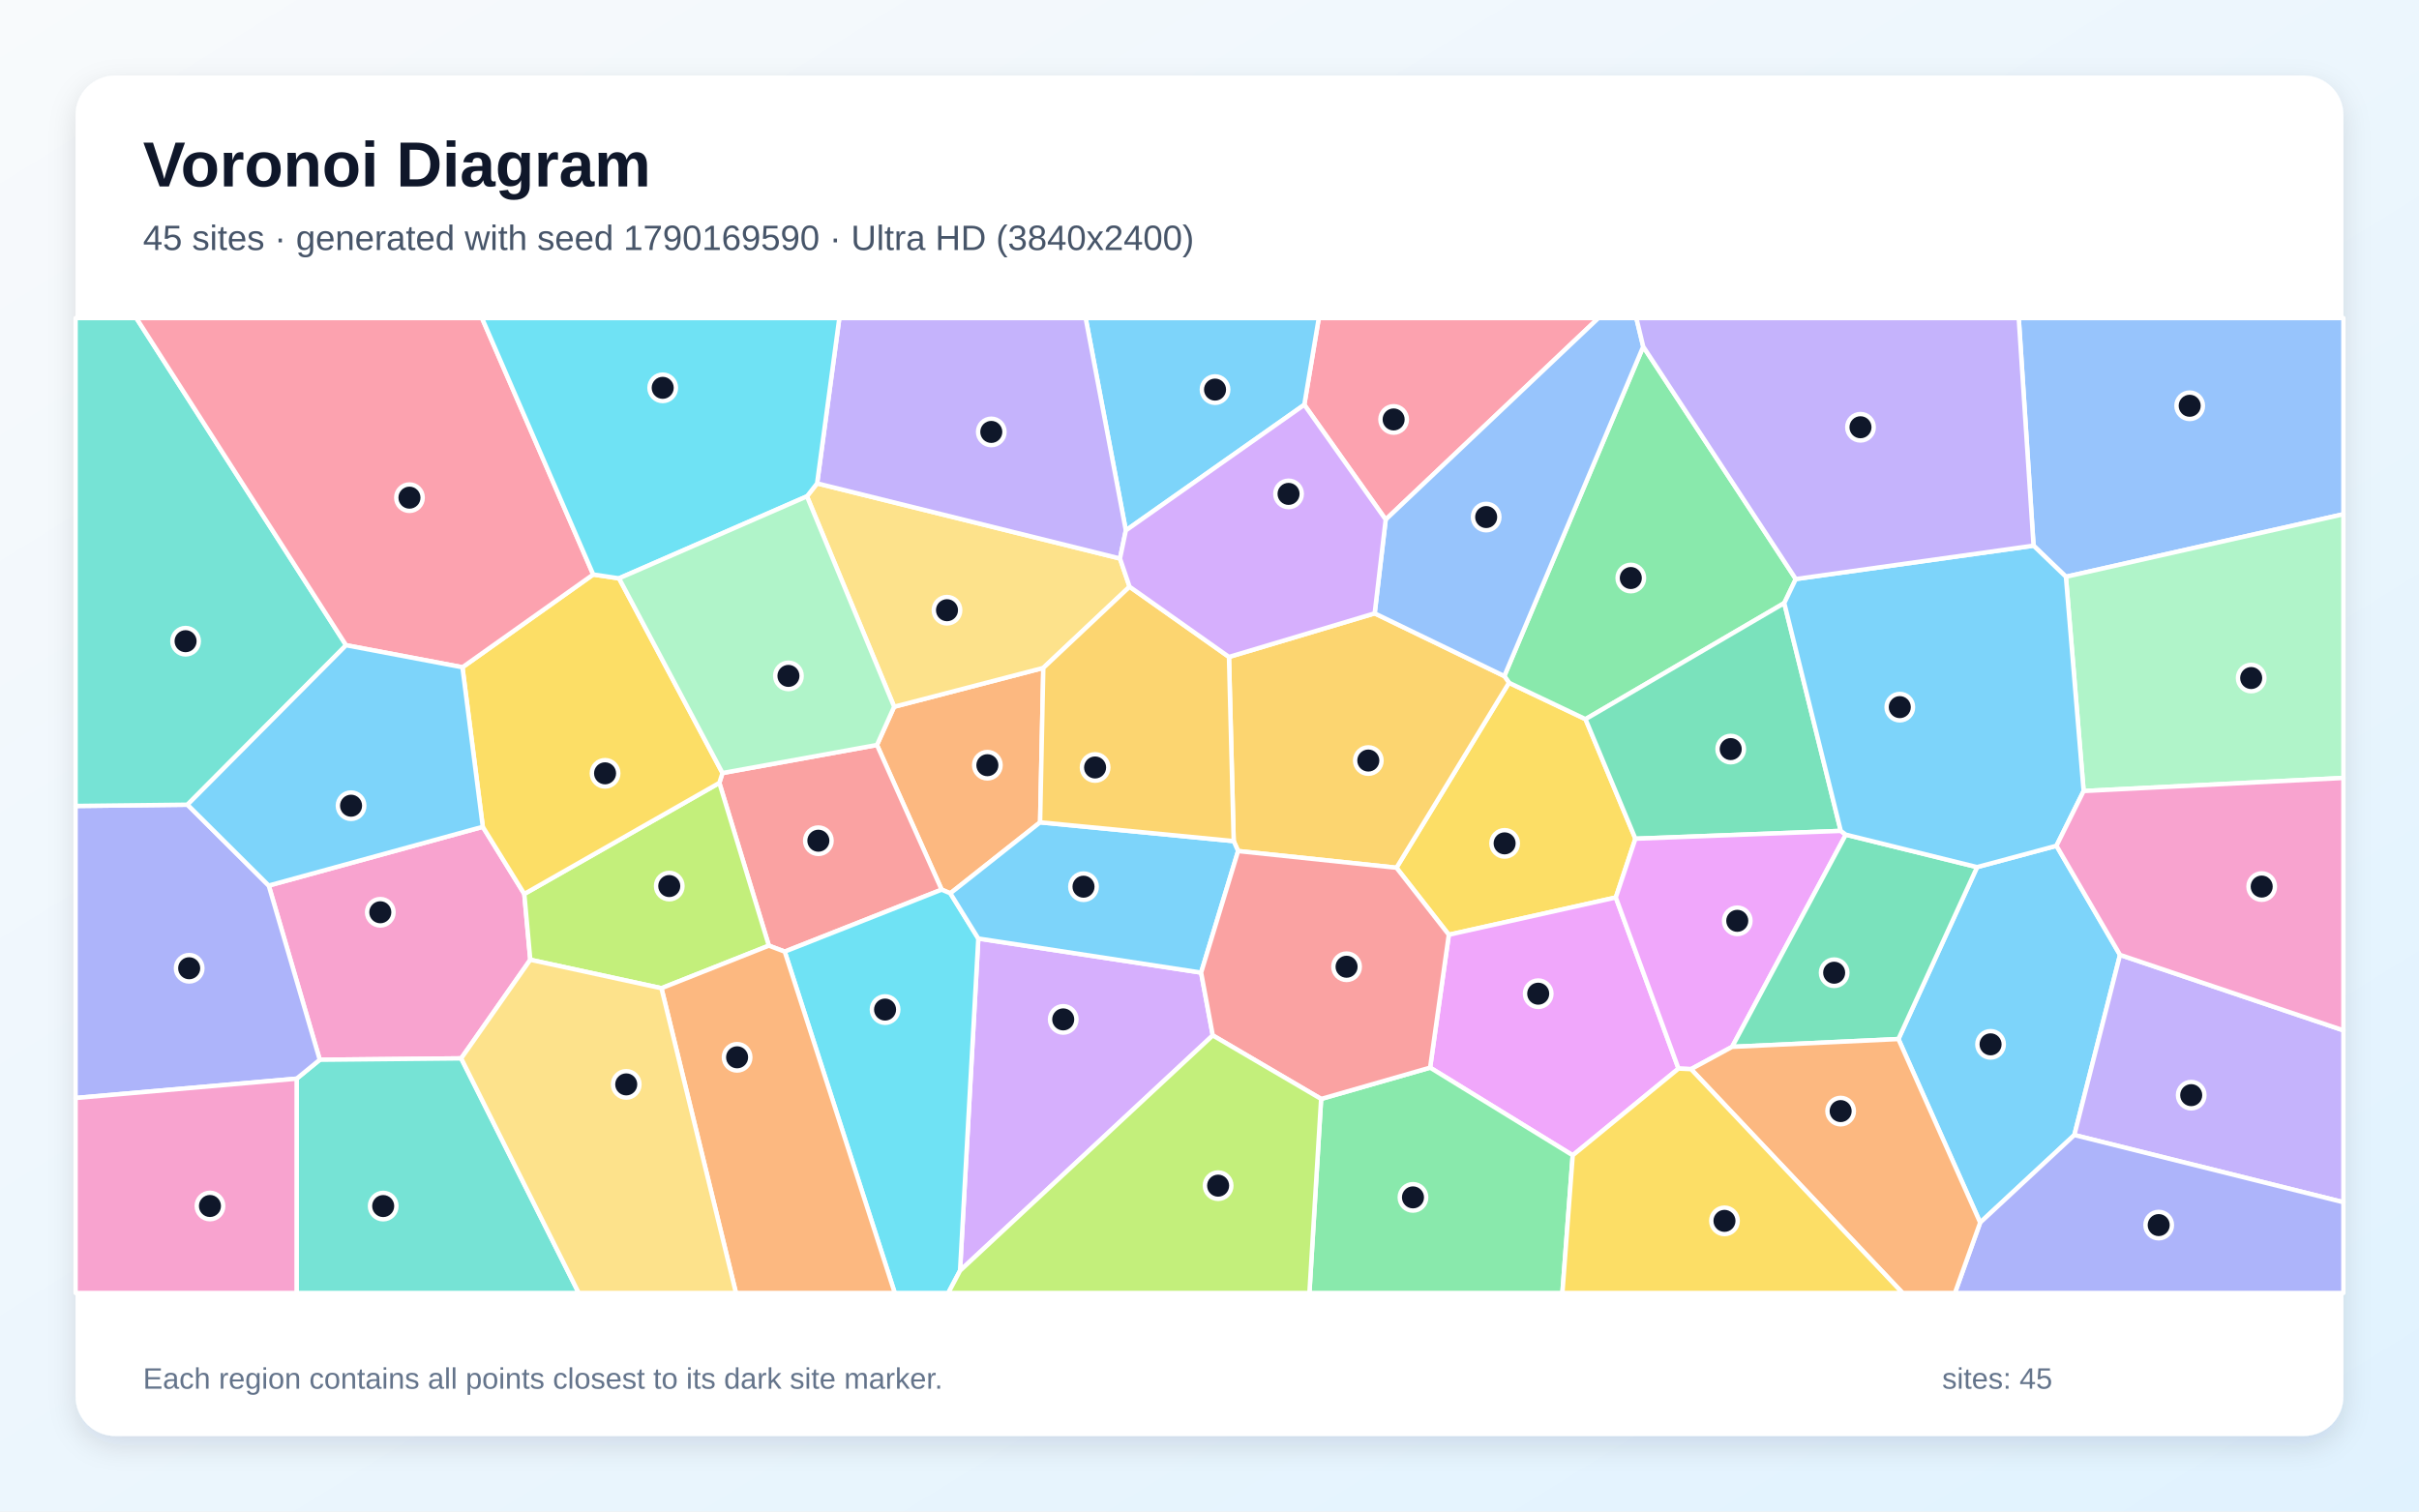
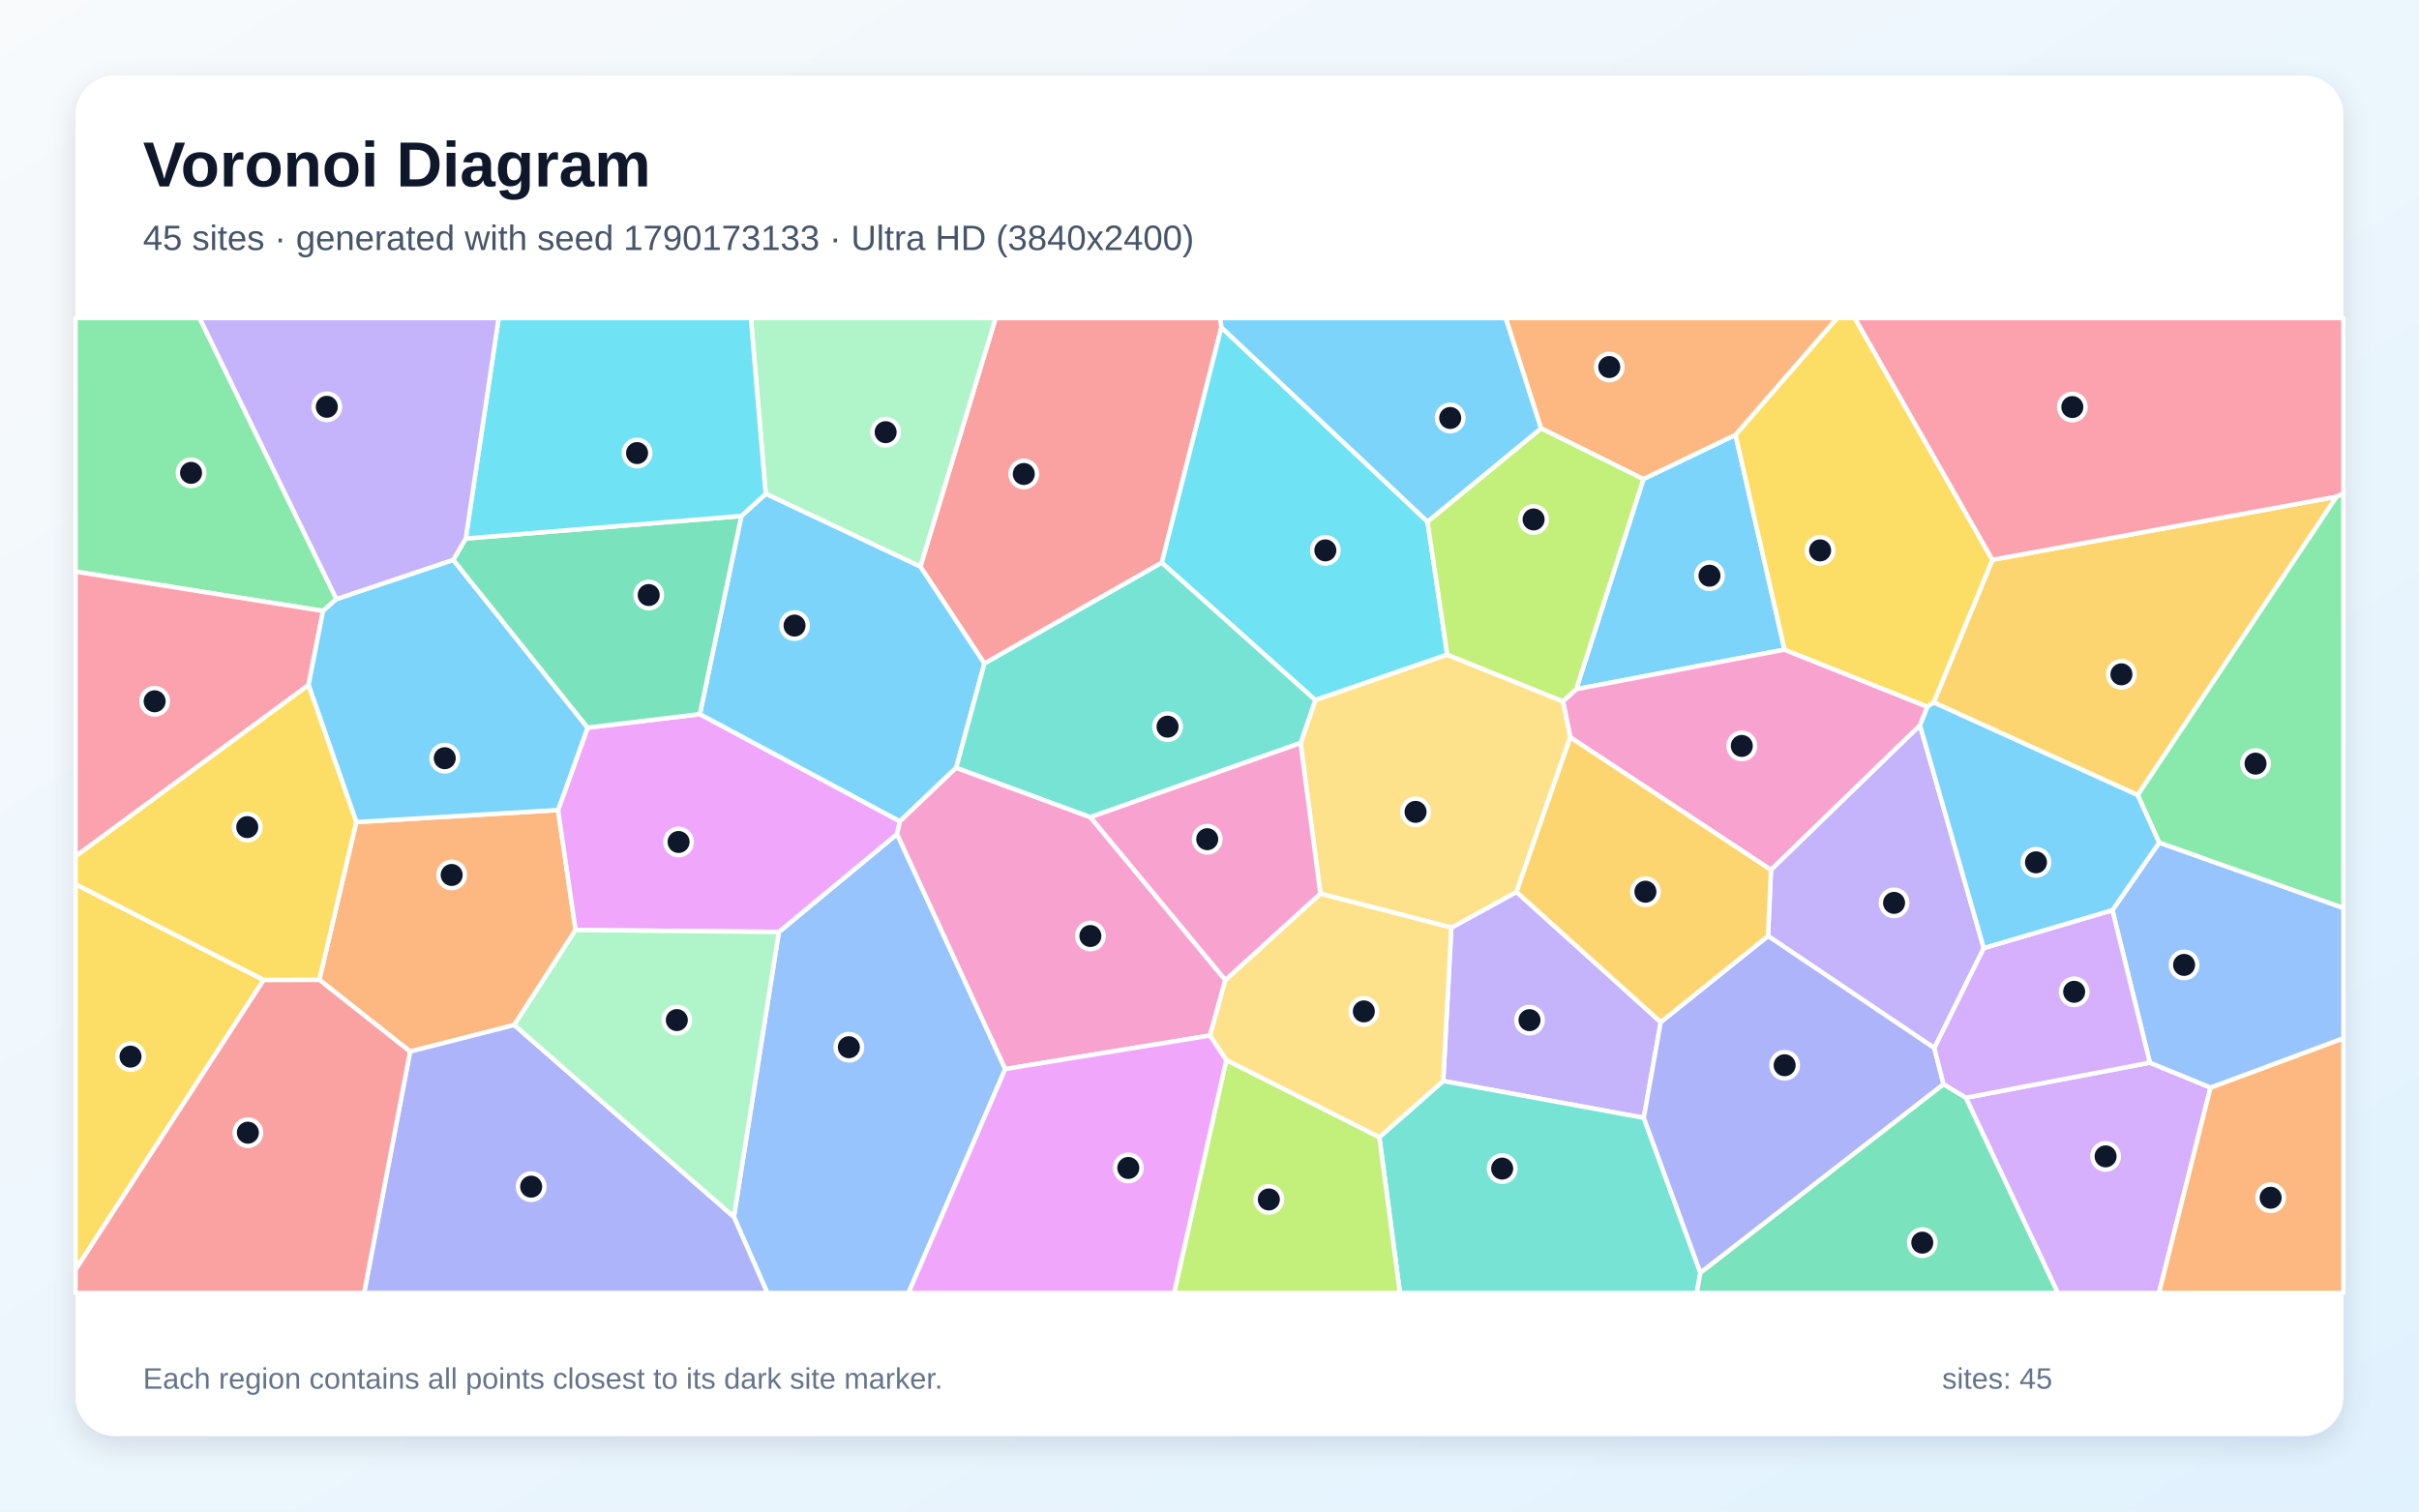
<svg xmlns="http://www.w3.org/2000/svg" width="3840" height="2400" viewBox="0 0 3840 2400" role="img" aria-labelledby="title description">
  <defs>
    <linearGradient id="background" x1="0" y1="0" x2="1" y2="1">
      <stop stop-color="#F8FAFC" />
      <stop offset="1" stop-color="#E0F2FE" />
    </linearGradient>
    <filter id="shadow" x="-5%" y="-5%" width="110%" height="110%">
      <feDropShadow dx="0" dy="15" stdDeviation="22" flood-color="#0F172A" flood-opacity=".12" />
    </filter>
  </defs>
  <rect width="3840" height="2400" fill="url(#background)" />
  <rect x="120" y="120" width="3600" height="2160" rx="63" fill="#FFFFFF" filter="url(#shadow)" />
  <g font-family="Arial, sans-serif">
    <text x="227" y="296" font-size="101" font-weight="700" fill="#0F172A">Voronoi Diagram</text>
-     <text x="227" y="397" font-size="56" fill="#475569">45 sites · generated with seed 1790169590 · Ultra HD (3840x2400)</text>
+     <text x="227" y="397" font-size="56" fill="#475569">45 sites · generated with seed 1790173133 · Ultra HD (3840x2400)</text>
  </g>
  <g stroke="#FFFFFF" stroke-width="7" stroke-linejoin="round">
-     <polygon points="3013.6,1649.8 3138.5,1376.8 3264.5,1342.9 3365.4,1516.2 3292.9,1802.2 3143.4,1941.2" fill="#38BDF8" fill-opacity="0.65" />
-     <polygon points="3292.9,1802.2 3365.4,1516.2 3720.0,1636.0 3720.0,1908.9" fill="#A78BFA" fill-opacity="0.65" />
-     <polygon points="766.4,1312.8 832.3,1419.4 841.8,1523.9 732.1,1680.5 507.6,1682.7 426.6,1406.1" fill="#F472B6" fill-opacity="0.65" />
-     <polygon points="1651.1,1305.7 1508.6,1418.4 1494.8,1412.6 1392.1,1182.9 1419.4,1122.2 1656.2,1060.5" fill="#FB923C" fill-opacity="0.65" />
-     <polygon points="2596.1,1331.7 2565.0,1425.0 2299.9,1484.2 2216.8,1377.8 2395.4,1084.1 2516.9,1141.9" fill="#FACC15" fill-opacity="0.65" />
-     <polygon points="2850.7,919.4 2832.4,957.6 2516.9,1141.9 2395.4,1084.1 2388.0,1073.5 2608.5,550.3" fill="#4ADE80" fill-opacity="0.65" />
-     <polygon points="470.9,1712.7 507.6,1682.7 732.1,1680.5 918.7,2053.0 470.8,2053.0" fill="#2DD4BF" fill-opacity="0.65" />
-     <polygon points="3279.5,915.8 3228.1,866.4 3204.6,505.0 3720.0,505.0 3720.0,816.5" fill="#60A5FA" fill-opacity="0.65" />
-     <polygon points="2496.6,1834.4 2270.2,1695.2 2299.9,1484.2 2565.0,1425.0 2664.5,1696.7" fill="#E879F9" fill-opacity="0.65" />
-     <polygon points="2922.1,1319.3 2596.1,1331.7 2516.9,1141.9 2832.4,957.6" fill="#34D399" fill-opacity="0.65" />
-     <polygon points="1245.7,1511.0 1220.5,1501.5 1141.9,1243.1 1146.9,1227.4 1392.1,1182.9 1494.8,1412.6" fill="#F87171" fill-opacity="0.65" />
-     <polygon points="470.9,1712.7 120.0,1743.4 120.0,1279.7 297.6,1277.7 426.6,1406.1 507.6,1682.7" fill="#818CF8" fill-opacity="0.65" />
-     <polygon points="1950.9,1043.1 2182.2,973.9 2388.0,1073.5 2395.4,1084.1 2216.8,1377.8 1965.4,1351.3 1958.4,1335.5" fill="#FBBF24" fill-opacity="0.65" />
-     <polygon points="1050.0,1569.1 841.8,1523.9 832.3,1419.4 1141.9,1243.1 1220.5,1501.5" fill="#A3E635" fill-opacity="0.65" />
-     <polygon points="1524.0,2017.6 1553.0,1490.2 1906.7,1544.3 1925.2,1644.0" fill="#C084FC" fill-opacity="0.65" />
-     <polygon points="2199.7,825.0 2070.5,642.7 2093.5,505.0 2537.4,505.0" fill="#FB7185" fill-opacity="0.65" />
-     <polygon points="1245.7,1511.0 1494.8,1412.6 1508.6,1418.4 1553.0,1490.2 1524.0,2017.6 1505.3,2053.0 1420.4,2053.0" fill="#22D3EE" fill-opacity="0.65" />
-     <polygon points="3307.6,1256.0 3279.5,915.8 3720.0,816.5 3720.0,1235.2" fill="#86EFAC" fill-opacity="0.65" />
-     <polygon points="1281.0,788.1 1297.1,767.5 1777.9,886.8 1793.1,931.6 1656.2,1060.5 1419.4,1122.2" fill="#FCD34D" fill-opacity="0.65" />
-     <polygon points="1906.7,1544.3 1553.0,1490.2 1508.6,1418.4 1651.1,1305.7 1958.4,1335.5 1965.4,1351.3" fill="#38BDF8" fill-opacity="0.65" />
-     <polygon points="2070.5,642.7 1787.2,842.2 1723.4,505.0 2093.5,505.0" fill="#38BDF8" fill-opacity="0.65" />
-     <polygon points="1787.2,842.2 1777.9,886.8 1297.1,767.5 1332.4,505.0 1723.4,505.0" fill="#A78BFA" fill-opacity="0.65" />
-     <polygon points="120.0,1743.4 470.9,1712.7 470.8,2053.0 120.0,2053.0" fill="#F472B6" fill-opacity="0.65" />
-     <polygon points="1050.0,1569.1 1220.5,1501.5 1245.7,1511.0 1420.4,2053.0 1168.3,2053.0" fill="#FB923C" fill-opacity="0.65" />
-     <polygon points="734.1,1059.5 941.7,912.2 982.7,918.3 1146.9,1227.4 1141.9,1243.1 832.3,1419.4 766.4,1312.8" fill="#FACC15" fill-opacity="0.65" />
-     <polygon points="2097.2,1744.9 2270.2,1695.2 2496.6,1834.4 2480.2,2053.0 2078.6,2053.0" fill="#4ADE80" fill-opacity="0.65" />
-     <polygon points="549.4,1024.5 297.6,1277.7 120.0,1279.7 120.0,505.0 216.4,505.0" fill="#2DD4BF" fill-opacity="0.65" />
-     <polygon points="2608.5,550.3 2388.0,1073.5 2182.2,973.9 2199.7,825.0 2537.4,505.0 2597.6,505.0" fill="#60A5FA" fill-opacity="0.65" />
-     <polygon points="2930.1,1325.3 2749.6,1662.2 2684.4,1697.6 2664.5,1696.7 2565.0,1425.0 2596.1,1331.7 2922.1,1319.3" fill="#E879F9" fill-opacity="0.65" />
-     <polygon points="2749.6,1662.2 2930.1,1325.3 3138.5,1376.8 3013.6,1649.8" fill="#34D399" fill-opacity="0.65" />
-     <polygon points="2097.2,1744.9 1925.2,1644.0 1906.7,1544.3 1965.4,1351.3 2216.8,1377.8 2299.9,1484.2 2270.2,1695.2" fill="#F87171" fill-opacity="0.65" />
-     <polygon points="3143.4,1941.2 3292.9,1802.2 3720.0,1908.9 3720.0,2053.0 3103.3,2053.0" fill="#818CF8" fill-opacity="0.65" />
-     <polygon points="1651.1,1305.7 1656.2,1060.5 1793.1,931.6 1950.9,1043.1 1958.4,1335.5" fill="#FBBF24" fill-opacity="0.65" />
-     <polygon points="1524.0,2017.6 1925.2,1644.0 2097.2,1744.9 2078.6,2053.0 1505.3,2053.0" fill="#A3E635" fill-opacity="0.65" />
-     <polygon points="1787.2,842.2 2070.5,642.7 2199.7,825.0 2182.2,973.9 1950.9,1043.1 1793.1,931.6 1777.9,886.8" fill="#C084FC" fill-opacity="0.65" />
-     <polygon points="941.7,912.2 734.1,1059.5 549.4,1024.5 216.4,505.0 765.1,505.0" fill="#FB7185" fill-opacity="0.65" />
-     <polygon points="1297.1,767.5 1281.0,788.1 982.7,918.3 941.7,912.2 765.1,505.0 1332.4,505.0" fill="#22D3EE" fill-opacity="0.65" />
-     <polygon points="1281.0,788.1 1419.4,1122.2 1392.1,1182.9 1146.9,1227.4 982.7,918.3" fill="#86EFAC" fill-opacity="0.65" />
-     <polygon points="732.1,1680.5 841.8,1523.9 1050.0,1569.1 1168.3,2053.0 918.7,2053.0" fill="#FCD34D" fill-opacity="0.65" />
-     <polygon points="549.4,1024.5 734.1,1059.5 766.4,1312.8 426.6,1406.1 297.6,1277.7" fill="#38BDF8" fill-opacity="0.65" />
-     <polygon points="2930.1,1325.3 2922.1,1319.3 2832.4,957.6 2850.7,919.4 3228.1,866.4 3279.5,915.8 3307.6,1256.0 3264.5,1342.9 3138.5,1376.8" fill="#38BDF8" fill-opacity="0.65" />
-     <polygon points="3228.1,866.4 2850.7,919.4 2608.5,550.3 2597.6,505.0 3204.6,505.0" fill="#A78BFA" fill-opacity="0.65" />
-     <polygon points="3365.4,1516.2 3264.5,1342.9 3307.6,1256.0 3720.0,1235.2 3720.0,1636.0" fill="#F472B6" fill-opacity="0.65" />
-     <polygon points="2684.4,1697.6 2749.6,1662.2 3013.6,1649.8 3143.4,1941.2 3103.3,2053.0 3020.2,2053.0" fill="#FB923C" fill-opacity="0.65" />
-     <polygon points="2496.6,1834.4 2664.5,1696.7 2684.4,1697.6 3020.2,2053.0 2480.2,2053.0" fill="#FACC15" fill-opacity="0.65" />
+     <polygon points="2755.0,690.4 2832.9,1031.5 2502.2,1094.3 2608.9,760.5" fill="#38BDF8" fill-opacity="0.65" />
+     <polygon points="2636.3,1622.9 2609.4,1774.9 2291.0,1716.4 2303.9,1472.9 2407.4,1416.2" fill="#A78BFA" fill-opacity="0.65" />
+     <polygon points="3059.7,1122.2 3047.9,1151.8 2811.3,1381.3 2492.7,1170.8 2481.1,1113.6 2502.2,1094.3 2832.9,1031.5" fill="#F472B6" fill-opacity="0.65" />
+     <polygon points="816.4,1627.5 651.0,1669.7 506.9,1555.7 565.6,1305.3 885.9,1286.2 913.7,1476.7" fill="#FB923C" fill-opacity="0.65" />
+     <polygon points="418.6,1555.9 120.0,2016.0 120.0,1404.0" fill="#FACC15" fill-opacity="0.65" />
+     <polygon points="534.1,951.2 512.8,970.1 120.0,907.6 120.0,505.0 316.9,505.0" fill="#4ADE80" fill-opacity="0.65" />
+     <polygon points="2189.6,1805.6 2291.0,1716.4 2609.4,1774.9 2699.3,2020.7 2693.6,2053.0 2222.3,2053.0" fill="#2DD4BF" fill-opacity="0.65" />
+     <polygon points="1165.0,1932.2 1236.4,1479.8 1424.0,1324.3 1595.8,1697.4 1442.1,2053.0 1218.1,2053.0" fill="#60A5FA" fill-opacity="0.65" />
+     <polygon points="932.8,1155.4 1111.0,1133.9 1428.6,1304.1 1424.0,1324.3 1236.4,1479.8 913.7,1476.7 885.9,1286.2" fill="#E879F9" fill-opacity="0.65" />
+     <polygon points="2699.3,2020.7 3085.2,1721.4 3120.9,1743.0 3266.9,2053.0 2693.6,2053.0" fill="#34D399" fill-opacity="0.65" />
+     <polygon points="1938.9,519.8 1844.3,893.5 1562.7,1053.6 1461.0,899.7 1580.5,505.0 1937.0,505.0" fill="#F87171" fill-opacity="0.65" />
+     <polygon points="651.0,1669.7 816.4,1627.5 1165.0,1932.2 1218.1,2053.0 578.0,2053.0" fill="#818CF8" fill-opacity="0.65" />
+     <polygon points="3709.2,788.6 3393.5,1262.5 3069.6,1115.4 3162.8,888.9" fill="#FBBF24" fill-opacity="0.65" />
+     <polygon points="1946.7,1683.0 2189.6,1805.6 2222.3,2053.0 1863.8,2053.0" fill="#A3E635" fill-opacity="0.65" />
+     <polygon points="3120.9,1743.0 3412.7,1687.3 3509.1,1726.8 3427.3,2053.0 3266.9,2053.0" fill="#C084FC" fill-opacity="0.65" />
+     <polygon points="512.8,970.1 489.7,1087.8 120.0,1359.8 120.0,907.6" fill="#FB7185" fill-opacity="0.65" />
+     <polygon points="2266.1,828.3 2297.5,1039.5 2088.0,1111.7 1844.3,893.5 1938.9,519.8" fill="#22D3EE" fill-opacity="0.65" />
+     <polygon points="1461.0,899.7 1215.5,784.1 1192.0,505.0 1580.5,505.0" fill="#86EFAC" fill-opacity="0.65" />
+     <polygon points="2096.0,1419.0 2064.6,1179.8 2088.0,1111.7 2297.5,1039.5 2481.1,1113.6 2492.7,1170.8 2407.4,1416.2 2303.9,1472.9" fill="#FCD34D" fill-opacity="0.65" />
+     <polygon points="1176.9,819.3 1215.5,784.1 1461.0,899.7 1562.7,1053.6 1517.9,1219.0 1428.6,1304.1 1111.0,1133.9" fill="#38BDF8" fill-opacity="0.65" />
+     <polygon points="719.5,888.9 932.8,1155.4 885.9,1286.2 565.6,1305.3 489.7,1087.8 512.8,970.1 534.1,951.2" fill="#38BDF8" fill-opacity="0.65" />
+     <polygon points="3149.1,1505.4 3070.7,1664.2 2806.6,1486.2 2811.3,1381.3 3047.9,1151.8" fill="#A78BFA" fill-opacity="0.65" />
+     <polygon points="1731.0,1297.5 1945.2,1556.1 1920.9,1644.2 1595.8,1697.4 1424.0,1324.3 1428.6,1304.1 1517.9,1219.0" fill="#F472B6" fill-opacity="0.65" />
+     <polygon points="3509.1,1726.8 3720.0,1648.5 3720.0,2053.0 3427.3,2053.0" fill="#FB923C" fill-opacity="0.65" />
+     <polygon points="3162.8,888.9 3069.6,1115.4 3059.7,1122.2 2832.9,1031.5 2755.0,690.4 2916.2,505.0 2944.5,505.0" fill="#FACC15" fill-opacity="0.65" />
+     <polygon points="3427.5,1338.1 3393.5,1262.5 3709.2,788.6 3720.0,783.1 3720.0,1441.9" fill="#4ADE80" fill-opacity="0.65" />
+     <polygon points="2064.6,1179.8 1731.0,1297.5 1517.9,1219.0 1562.7,1053.6 1844.3,893.5 2088.0,1111.7" fill="#2DD4BF" fill-opacity="0.65" />
+     <polygon points="3509.1,1726.8 3412.7,1687.3 3353.3,1445.2 3427.5,1338.1 3720.0,1441.9 3720.0,1648.5" fill="#60A5FA" fill-opacity="0.65" />
+     <polygon points="1595.8,1697.4 1920.9,1644.2 1946.7,1683.0 1863.8,2053.0 1442.1,2053.0" fill="#E879F9" fill-opacity="0.65" />
+     <polygon points="739.3,855.1 1176.9,819.3 1111.0,1133.9 932.8,1155.4 719.5,888.9" fill="#34D399" fill-opacity="0.65" />
+     <polygon points="120.0,2016.0 418.6,1555.9 506.9,1555.7 651.0,1669.7 578.0,2053.0 120.0,2053.0" fill="#F87171" fill-opacity="0.65" />
+     <polygon points="2806.6,1486.2 3070.7,1664.2 3085.2,1721.4 2699.3,2020.7 2609.4,1774.9 2636.3,1622.9" fill="#818CF8" fill-opacity="0.65" />
+     <polygon points="2806.6,1486.2 2636.3,1622.9 2407.4,1416.2 2492.7,1170.8 2811.3,1381.3" fill="#FBBF24" fill-opacity="0.65" />
+     <polygon points="2481.1,1113.6 2297.5,1039.5 2266.1,828.3 2446.5,680.0 2608.9,760.5 2502.2,1094.3" fill="#A3E635" fill-opacity="0.65" />
+     <polygon points="3353.3,1445.2 3412.7,1687.3 3120.9,1743.0 3085.2,1721.4 3070.7,1664.2 3149.1,1505.4" fill="#C084FC" fill-opacity="0.65" />
+     <polygon points="3709.2,788.6 3162.8,888.9 2944.5,505.0 3720.0,505.0 3720.0,783.1" fill="#FB7185" fill-opacity="0.65" />
+     <polygon points="1215.5,784.1 1176.9,819.3 739.3,855.1 791.6,505.0 1192.0,505.0" fill="#22D3EE" fill-opacity="0.65" />
+     <polygon points="816.4,1627.5 913.7,1476.7 1236.4,1479.8 1165.0,1932.2" fill="#86EFAC" fill-opacity="0.65" />
+     <polygon points="1946.7,1683.0 1920.9,1644.2 1945.2,1556.1 2096.0,1419.0 2303.9,1472.9 2291.0,1716.4 2189.6,1805.6" fill="#FCD34D" fill-opacity="0.65" />
+     <polygon points="3427.5,1338.1 3353.3,1445.2 3149.1,1505.4 3047.9,1151.8 3059.7,1122.2 3069.6,1115.4 3393.5,1262.5" fill="#38BDF8" fill-opacity="0.65" />
+     <polygon points="2446.5,680.0 2266.1,828.3 1938.9,519.8 1937.0,505.0 2390.4,505.0" fill="#38BDF8" fill-opacity="0.65" />
+     <polygon points="739.3,855.1 719.5,888.9 534.1,951.2 316.9,505.0 791.6,505.0" fill="#A78BFA" fill-opacity="0.65" />
+     <polygon points="1945.2,1556.1 1731.0,1297.5 2064.6,1179.8 2096.0,1419.0" fill="#F472B6" fill-opacity="0.65" />
+     <polygon points="2755.0,690.4 2608.9,760.5 2446.5,680.0 2390.4,505.0 2916.2,505.0" fill="#FB923C" fill-opacity="0.65" />
+     <polygon points="418.6,1555.9 120.0,1404.0 120.0,1359.8 489.7,1087.8 565.6,1305.3 506.9,1555.7" fill="#FACC15" fill-opacity="0.65" />
  </g>
  <g>
-     <circle cx="3159.9" cy="1658.2" r="21" fill="#0F172A" stroke="#FFFFFF" stroke-width="7" />
-     <circle cx="3478.4" cy="1738.9" r="21" fill="#0F172A" stroke="#FFFFFF" stroke-width="7" />
-     <circle cx="603.7" cy="1448.5" r="21" fill="#0F172A" stroke="#FFFFFF" stroke-width="7" />
-     <circle cx="1567.4" cy="1215.0" r="21" fill="#0F172A" stroke="#FFFFFF" stroke-width="7" />
-     <circle cx="2388.5" cy="1339.1" r="21" fill="#0F172A" stroke="#FFFFFF" stroke-width="7" />
-     <circle cx="2588.8" cy="917.8" r="21" fill="#0F172A" stroke="#FFFFFF" stroke-width="7" />
-     <circle cx="608.3" cy="1915.0" r="21" fill="#0F172A" stroke="#FFFFFF" stroke-width="7" />
-     <circle cx="3476.0" cy="644.3" r="21" fill="#0F172A" stroke="#FFFFFF" stroke-width="7" />
-     <circle cx="2441.8" cy="1577.8" r="21" fill="#0F172A" stroke="#FFFFFF" stroke-width="7" />
-     <circle cx="2747.4" cy="1189.4" r="21" fill="#0F172A" stroke="#FFFFFF" stroke-width="7" />
-     <circle cx="1299.1" cy="1334.9" r="21" fill="#0F172A" stroke="#FFFFFF" stroke-width="7" />
-     <circle cx="300.3" cy="1537.4" r="21" fill="#0F172A" stroke="#FFFFFF" stroke-width="7" />
-     <circle cx="2172.1" cy="1207.6" r="21" fill="#0F172A" stroke="#FFFFFF" stroke-width="7" />
-     <circle cx="1062.4" cy="1406.9" r="21" fill="#0F172A" stroke="#FFFFFF" stroke-width="7" />
-     <circle cx="1687.8" cy="1618.6" r="21" fill="#0F172A" stroke="#FFFFFF" stroke-width="7" />
-     <circle cx="2212.3" cy="666.0" r="21" fill="#0F172A" stroke="#FFFFFF" stroke-width="7" />
-     <circle cx="1405.0" cy="1603.0" r="21" fill="#0F172A" stroke="#FFFFFF" stroke-width="7" />
-     <circle cx="3573.6" cy="1076.6" r="21" fill="#0F172A" stroke="#FFFFFF" stroke-width="7" />
-     <circle cx="1503.3" cy="968.9" r="21" fill="#0F172A" stroke="#FFFFFF" stroke-width="7" />
-     <circle cx="1720.0" cy="1407.9" r="21" fill="#0F172A" stroke="#FFFFFF" stroke-width="7" />
-     <circle cx="1928.8" cy="618.6" r="21" fill="#0F172A" stroke="#FFFFFF" stroke-width="7" />
-     <circle cx="1573.6" cy="685.8" r="21" fill="#0F172A" stroke="#FFFFFF" stroke-width="7" />
-     <circle cx="333.3" cy="1914.9" r="21" fill="#0F172A" stroke="#FFFFFF" stroke-width="7" />
-     <circle cx="1170.1" cy="1678.8" r="21" fill="#0F172A" stroke="#FFFFFF" stroke-width="7" />
-     <circle cx="960.5" cy="1227.9" r="21" fill="#0F172A" stroke="#FFFFFF" stroke-width="7" />
-     <circle cx="2243.0" cy="1901.2" r="21" fill="#0F172A" stroke="#FFFFFF" stroke-width="7" />
-     <circle cx="294.6" cy="1018.1" r="21" fill="#0F172A" stroke="#FFFFFF" stroke-width="7" />
-     <circle cx="2359.2" cy="821.0" r="21" fill="#0F172A" stroke="#FFFFFF" stroke-width="7" />
-     <circle cx="2757.8" cy="1462.1" r="21" fill="#0F172A" stroke="#FFFFFF" stroke-width="7" />
-     <circle cx="2911.6" cy="1544.5" r="21" fill="#0F172A" stroke="#FFFFFF" stroke-width="7" />
-     <circle cx="2137.6" cy="1535.0" r="21" fill="#0F172A" stroke="#FFFFFF" stroke-width="7" />
-     <circle cx="3426.8" cy="1945.2" r="21" fill="#0F172A" stroke="#FFFFFF" stroke-width="7" />
-     <circle cx="1738.4" cy="1218.6" r="21" fill="#0F172A" stroke="#FFFFFF" stroke-width="7" />
-     <circle cx="1933.7" cy="1882.6" r="21" fill="#0F172A" stroke="#FFFFFF" stroke-width="7" />
-     <circle cx="2045.5" cy="784.2" r="21" fill="#0F172A" stroke="#FFFFFF" stroke-width="7" />
-     <circle cx="650.0" cy="790.2" r="21" fill="#0F172A" stroke="#FFFFFF" stroke-width="7" />
-     <circle cx="1052.0" cy="615.8" r="21" fill="#0F172A" stroke="#FFFFFF" stroke-width="7" />
-     <circle cx="1251.6" cy="1073.2" r="21" fill="#0F172A" stroke="#FFFFFF" stroke-width="7" />
-     <circle cx="994.1" cy="1721.8" r="21" fill="#0F172A" stroke="#FFFFFF" stroke-width="7" />
-     <circle cx="557.3" cy="1279.3" r="21" fill="#0F172A" stroke="#FFFFFF" stroke-width="7" />
-     <circle cx="3015.8" cy="1122.8" r="21" fill="#0F172A" stroke="#FFFFFF" stroke-width="7" />
-     <circle cx="2953.4" cy="678.4" r="21" fill="#0F172A" stroke="#FFFFFF" stroke-width="7" />
-     <circle cx="3590.3" cy="1407.7" r="21" fill="#0F172A" stroke="#FFFFFF" stroke-width="7" />
-     <circle cx="2921.9" cy="1764.2" r="21" fill="#0F172A" stroke="#FFFFFF" stroke-width="7" />
-     <circle cx="2737.5" cy="1938.5" r="21" fill="#0F172A" stroke="#FFFFFF" stroke-width="7" />
+     <circle cx="2713.7" cy="914.1" r="21" fill="#0F172A" stroke="#FFFFFF" stroke-width="7" />
+     <circle cx="2428.0" cy="1619.8" r="21" fill="#0F172A" stroke="#FFFFFF" stroke-width="7" />
+     <circle cx="2765.0" cy="1184.4" r="21" fill="#0F172A" stroke="#FFFFFF" stroke-width="7" />
+     <circle cx="717.0" cy="1389.3" r="21" fill="#0F172A" stroke="#FFFFFF" stroke-width="7" />
+     <circle cx="207.2" cy="1677.7" r="21" fill="#0F172A" stroke="#FFFFFF" stroke-width="7" />
+     <circle cx="303.3" cy="750.8" r="21" fill="#0F172A" stroke="#FFFFFF" stroke-width="7" />
+     <circle cx="2384.6" cy="1855.5" r="21" fill="#0F172A" stroke="#FFFFFF" stroke-width="7" />
+     <circle cx="1347.5" cy="1662.8" r="21" fill="#0F172A" stroke="#FFFFFF" stroke-width="7" />
+     <circle cx="1077.2" cy="1336.9" r="21" fill="#0F172A" stroke="#FFFFFF" stroke-width="7" />
+     <circle cx="3051.5" cy="1973.1" r="21" fill="#0F172A" stroke="#FFFFFF" stroke-width="7" />
+     <circle cx="1625.2" cy="752.6" r="21" fill="#0F172A" stroke="#FFFFFF" stroke-width="7" />
+     <circle cx="843.2" cy="1884.2" r="21" fill="#0F172A" stroke="#FFFFFF" stroke-width="7" />
+     <circle cx="3367.6" cy="1070.7" r="21" fill="#0F172A" stroke="#FFFFFF" stroke-width="7" />
+     <circle cx="2014.2" cy="1904.5" r="21" fill="#0F172A" stroke="#FFFFFF" stroke-width="7" />
+     <circle cx="3342.5" cy="1836.1" r="21" fill="#0F172A" stroke="#FFFFFF" stroke-width="7" />
+     <circle cx="245.5" cy="1113.5" r="21" fill="#0F172A" stroke="#FFFFFF" stroke-width="7" />
+     <circle cx="2103.9" cy="873.9" r="21" fill="#0F172A" stroke="#FFFFFF" stroke-width="7" />
+     <circle cx="1405.9" cy="686.2" r="21" fill="#0F172A" stroke="#FFFFFF" stroke-width="7" />
+     <circle cx="2247.1" cy="1289.1" r="21" fill="#0F172A" stroke="#FFFFFF" stroke-width="7" />
+     <circle cx="1261.3" cy="993.3" r="21" fill="#0F172A" stroke="#FFFFFF" stroke-width="7" />
+     <circle cx="706.0" cy="1203.9" r="21" fill="#0F172A" stroke="#FFFFFF" stroke-width="7" />
+     <circle cx="3006.7" cy="1433.6" r="21" fill="#0F172A" stroke="#FFFFFF" stroke-width="7" />
+     <circle cx="1730.9" cy="1486.2" r="21" fill="#0F172A" stroke="#FFFFFF" stroke-width="7" />
+     <circle cx="3604.5" cy="1901.8" r="21" fill="#0F172A" stroke="#FFFFFF" stroke-width="7" />
+     <circle cx="2889.3" cy="873.9" r="21" fill="#0F172A" stroke="#FFFFFF" stroke-width="7" />
+     <circle cx="3580.5" cy="1212.5" r="21" fill="#0F172A" stroke="#FFFFFF" stroke-width="7" />
+     <circle cx="1853.4" cy="1153.8" r="21" fill="#0F172A" stroke="#FFFFFF" stroke-width="7" />
+     <circle cx="3467.1" cy="1532.1" r="21" fill="#0F172A" stroke="#FFFFFF" stroke-width="7" />
+     <circle cx="1791.1" cy="1854.5" r="21" fill="#0F172A" stroke="#FFFFFF" stroke-width="7" />
+     <circle cx="1029.8" cy="944.8" r="21" fill="#0F172A" stroke="#FFFFFF" stroke-width="7" />
+     <circle cx="393.5" cy="1798.5" r="21" fill="#0F172A" stroke="#FFFFFF" stroke-width="7" />
+     <circle cx="2833.0" cy="1691.4" r="21" fill="#0F172A" stroke="#FFFFFF" stroke-width="7" />
+     <circle cx="2612.0" cy="1415.9" r="21" fill="#0F172A" stroke="#FFFFFF" stroke-width="7" />
+     <circle cx="2434.5" cy="824.8" r="21" fill="#0F172A" stroke="#FFFFFF" stroke-width="7" />
+     <circle cx="3292.6" cy="1574.8" r="21" fill="#0F172A" stroke="#FFFFFF" stroke-width="7" />
+     <circle cx="3289.7" cy="646.3" r="21" fill="#0F172A" stroke="#FFFFFF" stroke-width="7" />
+     <circle cx="1011.3" cy="719.4" r="21" fill="#0F172A" stroke="#FFFFFF" stroke-width="7" />
+     <circle cx="1074.4" cy="1619.7" r="21" fill="#0F172A" stroke="#FFFFFF" stroke-width="7" />
+     <circle cx="2165.0" cy="1605.9" r="21" fill="#0F172A" stroke="#FFFFFF" stroke-width="7" />
+     <circle cx="3232.0" cy="1369.2" r="21" fill="#0F172A" stroke="#FFFFFF" stroke-width="7" />
+     <circle cx="2302.1" cy="663.7" r="21" fill="#0F172A" stroke="#FFFFFF" stroke-width="7" />
+     <circle cx="518.8" cy="645.9" r="21" fill="#0F172A" stroke="#FFFFFF" stroke-width="7" />
+     <circle cx="1916.4" cy="1332.5" r="21" fill="#0F172A" stroke="#FFFFFF" stroke-width="7" />
+     <circle cx="2554.6" cy="582.8" r="21" fill="#0F172A" stroke="#FFFFFF" stroke-width="7" />
+     <circle cx="392.5" cy="1313.3" r="21" fill="#0F172A" stroke="#FFFFFF" stroke-width="7" />
  </g>
  <g font-family="Arial, sans-serif" font-size="47" fill="#64748B">
    <text x="227" y="2205">Each region contains all points closest to its dark site marker.</text>
    <text x="3083" y="2205">sites: 45</text>
  </g>
</svg>
